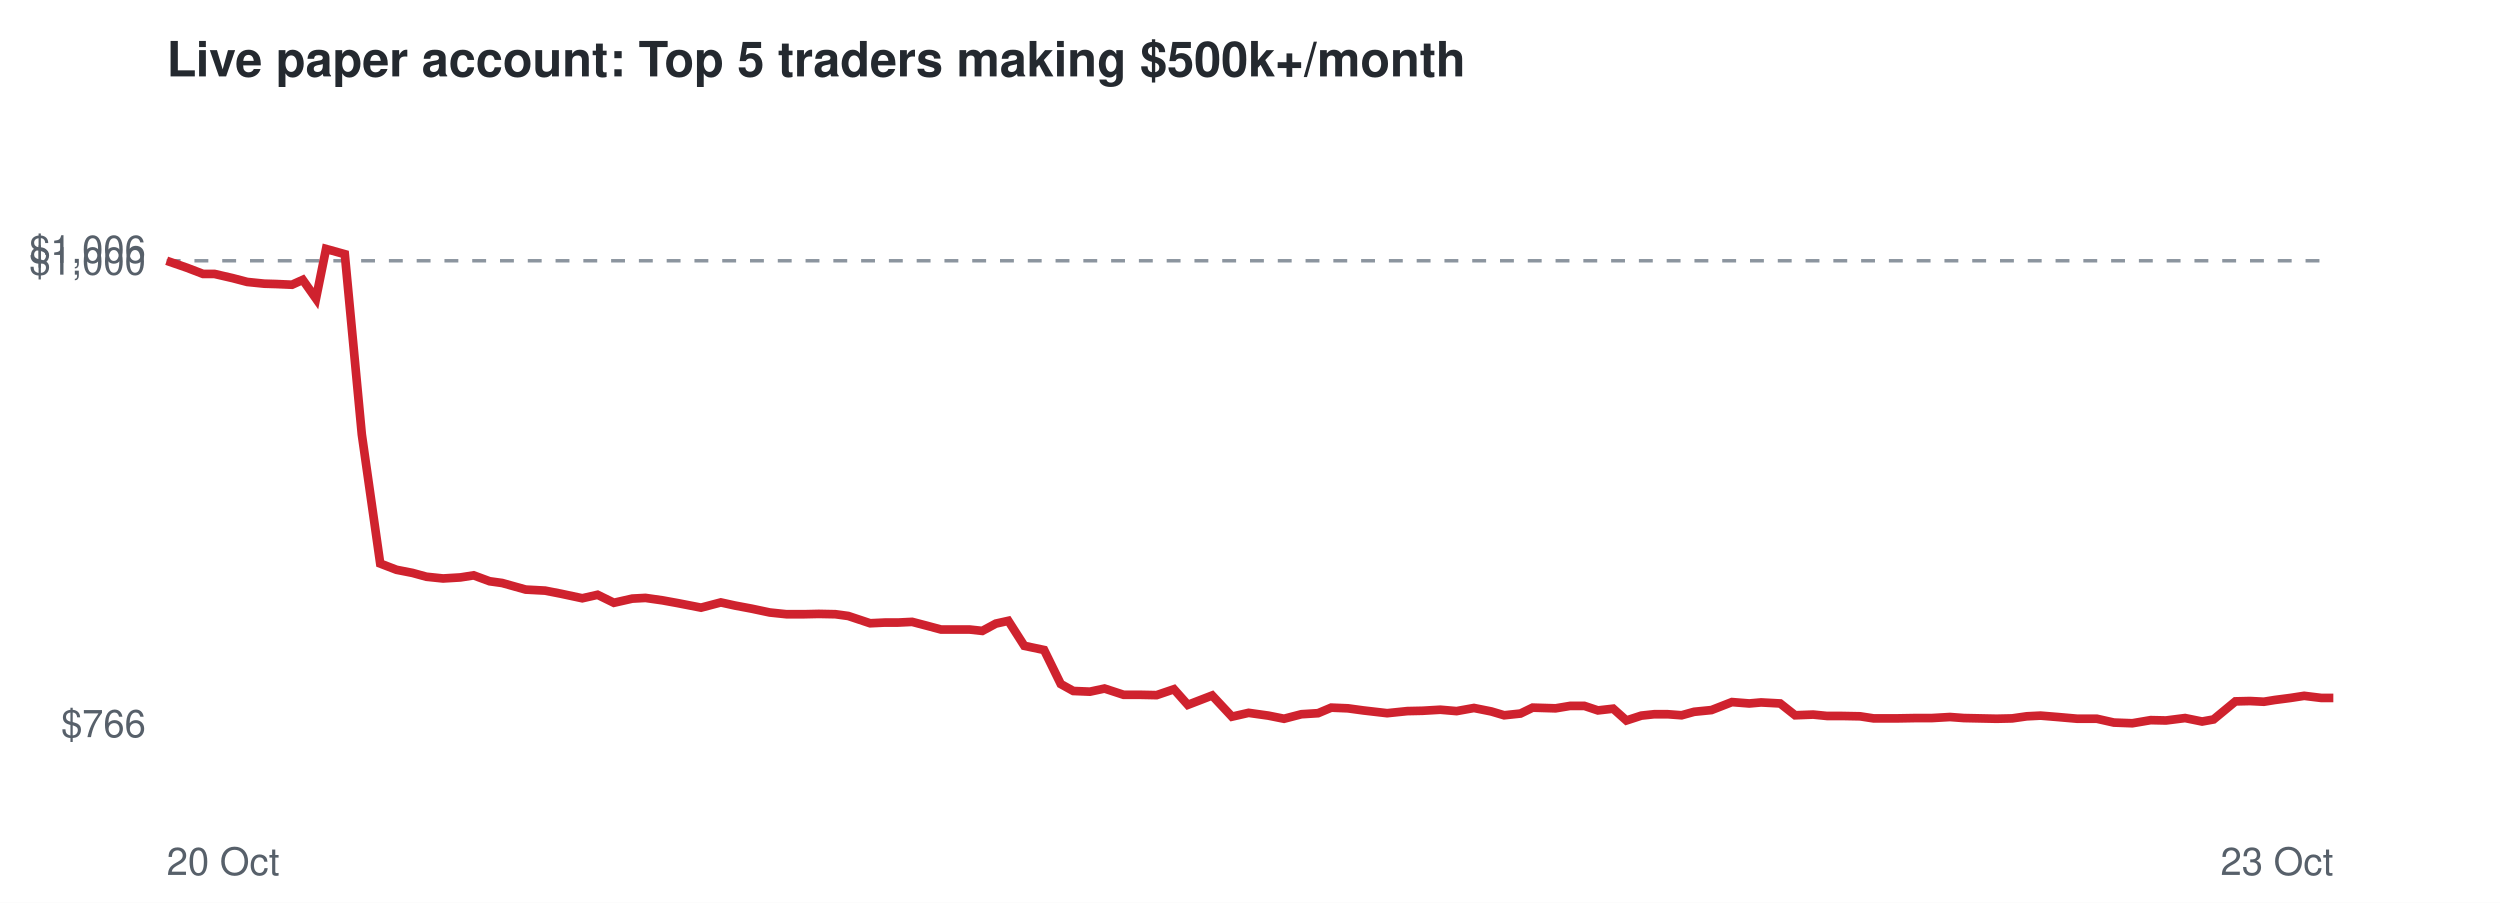
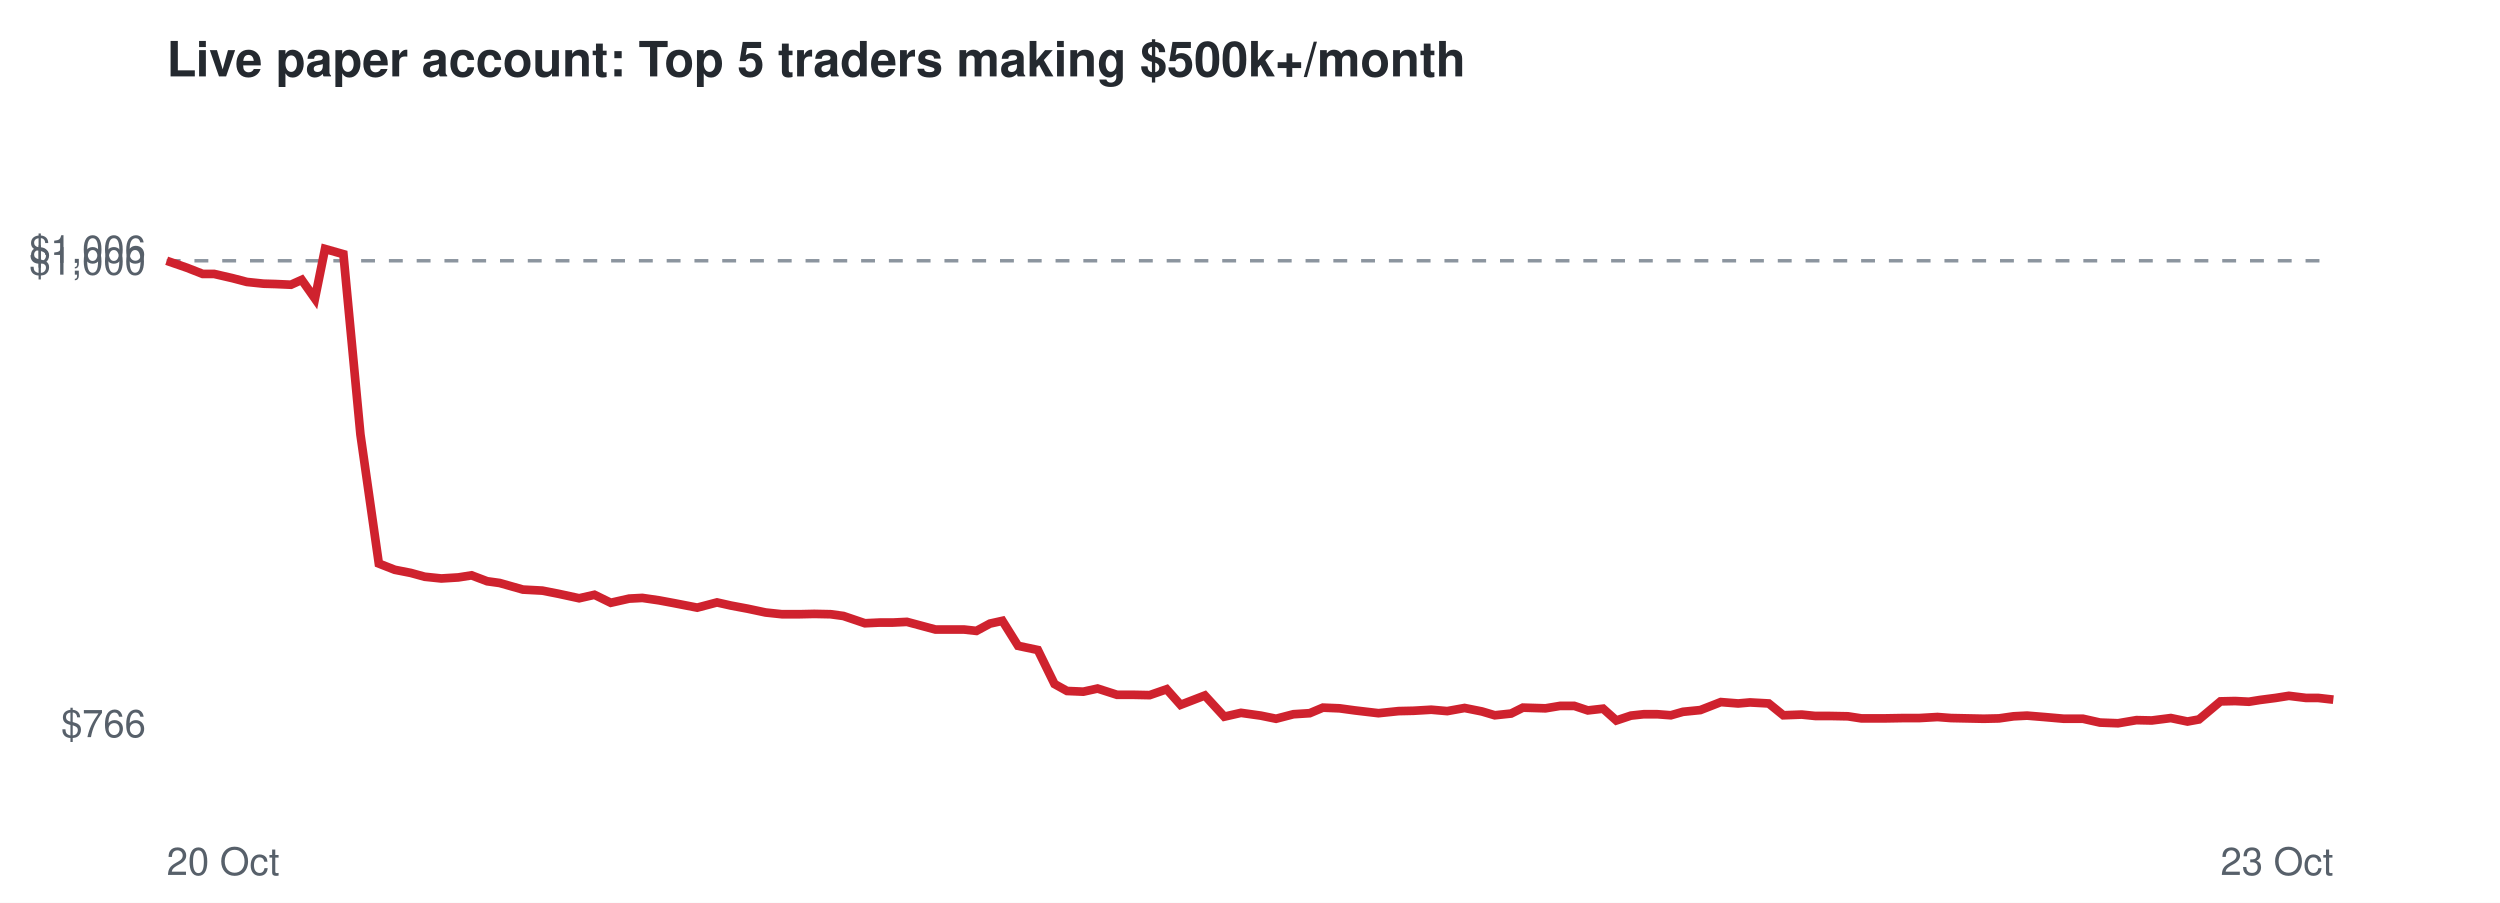
<svg xmlns="http://www.w3.org/2000/svg" viewBox="0 0 720 260" font-family="Helvetica,Arial,sans-serif">
  <rect width="720" height="260" fill="#ffffff" />
  <text x="48" y="22" font-size="14" font-weight="bold" fill="#24292f">Live paper account: Top 5 traders making $500k+/month</text>
  <line x1="48" x2="672" y1="75.1" y2="75.1" stroke="#8c959f" stroke-dasharray="4 4" />
  <text x="42" y="212.3" font-size="11" text-anchor="end" fill="#57606a">$766</text>
  <text x="42" y="79.1" font-size="11" text-anchor="end" fill="#57606a">$1,000</text>
  <text x="42" y="75.7" font-size="11" text-anchor="end" fill="#57606a">$1,006</text>
  <text x="48" y="252" font-size="11" fill="#57606a">20 Oct</text>
  <text x="672" y="252" font-size="11" text-anchor="end" fill="#57606a">23 Oct</text>
-   <polyline points="48.0,75.1 53.8,77.1 58.5,78.9 61.8,78.9 67.0,80.1 71.2,81.2 76.1,81.7 79.5,81.8 84.1,82.0 87.2,80.6 91.0,86.0 93.9,71.7 99.3,73.2 104.2,125.1 109.5,162.3 114.2,164.1 118.8,165.0 122.8,166.1 127.6,166.6 132.6,166.3 136.4,165.7 141.0,167.4 144.6,167.9 151.4,169.8 157.0,170.1 161.6,171.0 167.7,172.3 172.1,171.3 176.8,173.6 182.1,172.4 185.9,172.2 190.8,172.9 195.2,173.7 201.9,175.0 207.6,173.5 211.7,174.4 216.5,175.3 221.7,176.4 226.5,176.9 231.6,176.9 235.8,176.8 240.6,176.9 244.3,177.4 250.6,179.5 254.8,179.3 258.6,179.3 262.7,179.1 266.9,180.2 271.0,181.3 275.2,181.3 279.2,181.3 282.9,181.7 286.8,179.6 290.4,178.8 295.0,186.0 300.7,187.2 305.5,197.0 309.1,199.0 313.9,199.2 318.1,198.3 323.6,200.1 328.3,200.1 333.1,200.2 338.1,198.5 342.1,203.0 349.1,200.3 354.8,206.4 359.6,205.3 365.3,206.1 369.8,207.0 374.8,205.7 379.6,205.4 383.4,203.8 388.2,204.0 392.6,204.6 399.5,205.4 405.3,204.8 409.7,204.7 414.8,204.4 419.5,204.8 424.5,203.9 429.5,204.9 433.2,206.0 437.9,205.5 441.4,203.8 448.0,204.0 452.2,203.3 456.3,203.3 460.2,204.6 464.6,204.1 468.4,207.5 472.7,206.1 476.4,205.7 480.3,205.7 484.3,206.0 487.9,205.0 492.9,204.5 498.8,202.2 503.8,202.6 507.2,202.3 512.7,202.6 517.0,206.0 522.2,205.8 526.2,206.2 530.6,206.2 535.7,206.3 539.6,206.9 546.3,206.9 551.8,206.8 556.4,206.8 561.6,206.5 565.6,206.8 570.3,206.9 575.0,207.0 579.5,206.9 583.7,206.3 587.7,206.1 592.6,206.5 598.3,207.0 603.9,207.0 608.8,208.1 614.1,208.3 619.4,207.4 623.8,207.5 629.3,206.8 634.2,207.8 637.5,207.2 643.8,202.0 648.0,201.9 652.0,202.1 655.1,201.6 659.7,201.0 663.6,200.4 668.5,201.0 672.0,201.0" fill="none" stroke="#cf222e" stroke-width="2.5" />
+   <polyline points="48.0,75.1 53.8,77.1 58.4,78.9 61.7,78.9 66.9,80.1 71.1,81.2 75.9,81.7 79.3,81.8 83.8,82.0 86.9,80.6 90.7,86.0 93.6,71.7 98.9,73.2 103.8,125.1 109.1,162.3 113.7,164.1 118.3,165.0 122.3,166.1 127.1,166.6 132.0,166.3 135.8,165.7 140.3,167.4 143.9,167.9 150.6,169.8 156.2,170.1 160.8,171.0 166.8,172.3 171.2,171.3 175.9,173.6 181.2,172.4 185.0,172.2 189.8,172.9 194.1,173.7 200.8,175.0 206.5,173.5 210.5,174.4 215.3,175.3 220.5,176.4 225.2,176.9 230.3,176.9 234.5,176.8 239.2,176.9 242.9,177.4 249.1,179.5 253.3,179.3 257.1,179.3 261.2,179.1 265.3,180.2 269.4,181.3 273.6,181.3 277.6,181.3 281.2,181.7 285.1,179.6 288.7,178.8 293.2,186.0 298.9,187.2 303.7,197.0 307.3,199.0 312.0,199.2 316.1,198.3 321.7,200.1 326.3,200.1 331.1,200.2 336.0,198.5 340.0,203.0 347.0,200.3 352.6,206.4 357.4,205.3 363.1,206.1 367.5,207.0 372.5,205.7 377.2,205.4 381.0,203.8 385.8,204.0 390.2,204.6 397.0,205.4 402.8,204.8 407.1,204.7 412.2,204.4 416.8,204.8 421.8,203.9 426.8,204.9 430.5,206.0 435.2,205.5 438.6,203.8 445.1,204.0 449.3,203.3 453.4,203.3 457.3,204.6 461.7,204.1 465.5,207.5 469.7,206.1 473.4,205.7 477.3,205.7 481.2,206.0 484.7,205.0 489.7,204.5 495.6,202.2 500.6,202.6 504.0,202.3 509.4,202.6 513.6,206.0 518.9,205.8 522.8,206.2 527.1,206.2 532.2,206.3 536.1,206.9 542.7,206.9 548.3,206.8 552.8,206.8 558.0,206.5 561.9,206.8 566.6,206.9 571.3,207.0 575.7,206.9 579.9,206.3 583.8,206.1 588.7,206.5 594.4,207.0 599.9,207.0 604.8,208.1 610.0,208.3 615.3,207.4 619.7,207.5 625.2,206.8 630.0,207.8 633.3,207.2 639.5,202.0 643.7,201.9 647.7,202.1 650.8,201.6 655.4,201.0 659.2,200.4 664.1,201.0 667.6,201.0 672.0,201.5" fill="none" stroke="#cf222e" stroke-width="2.5" />
</svg>
